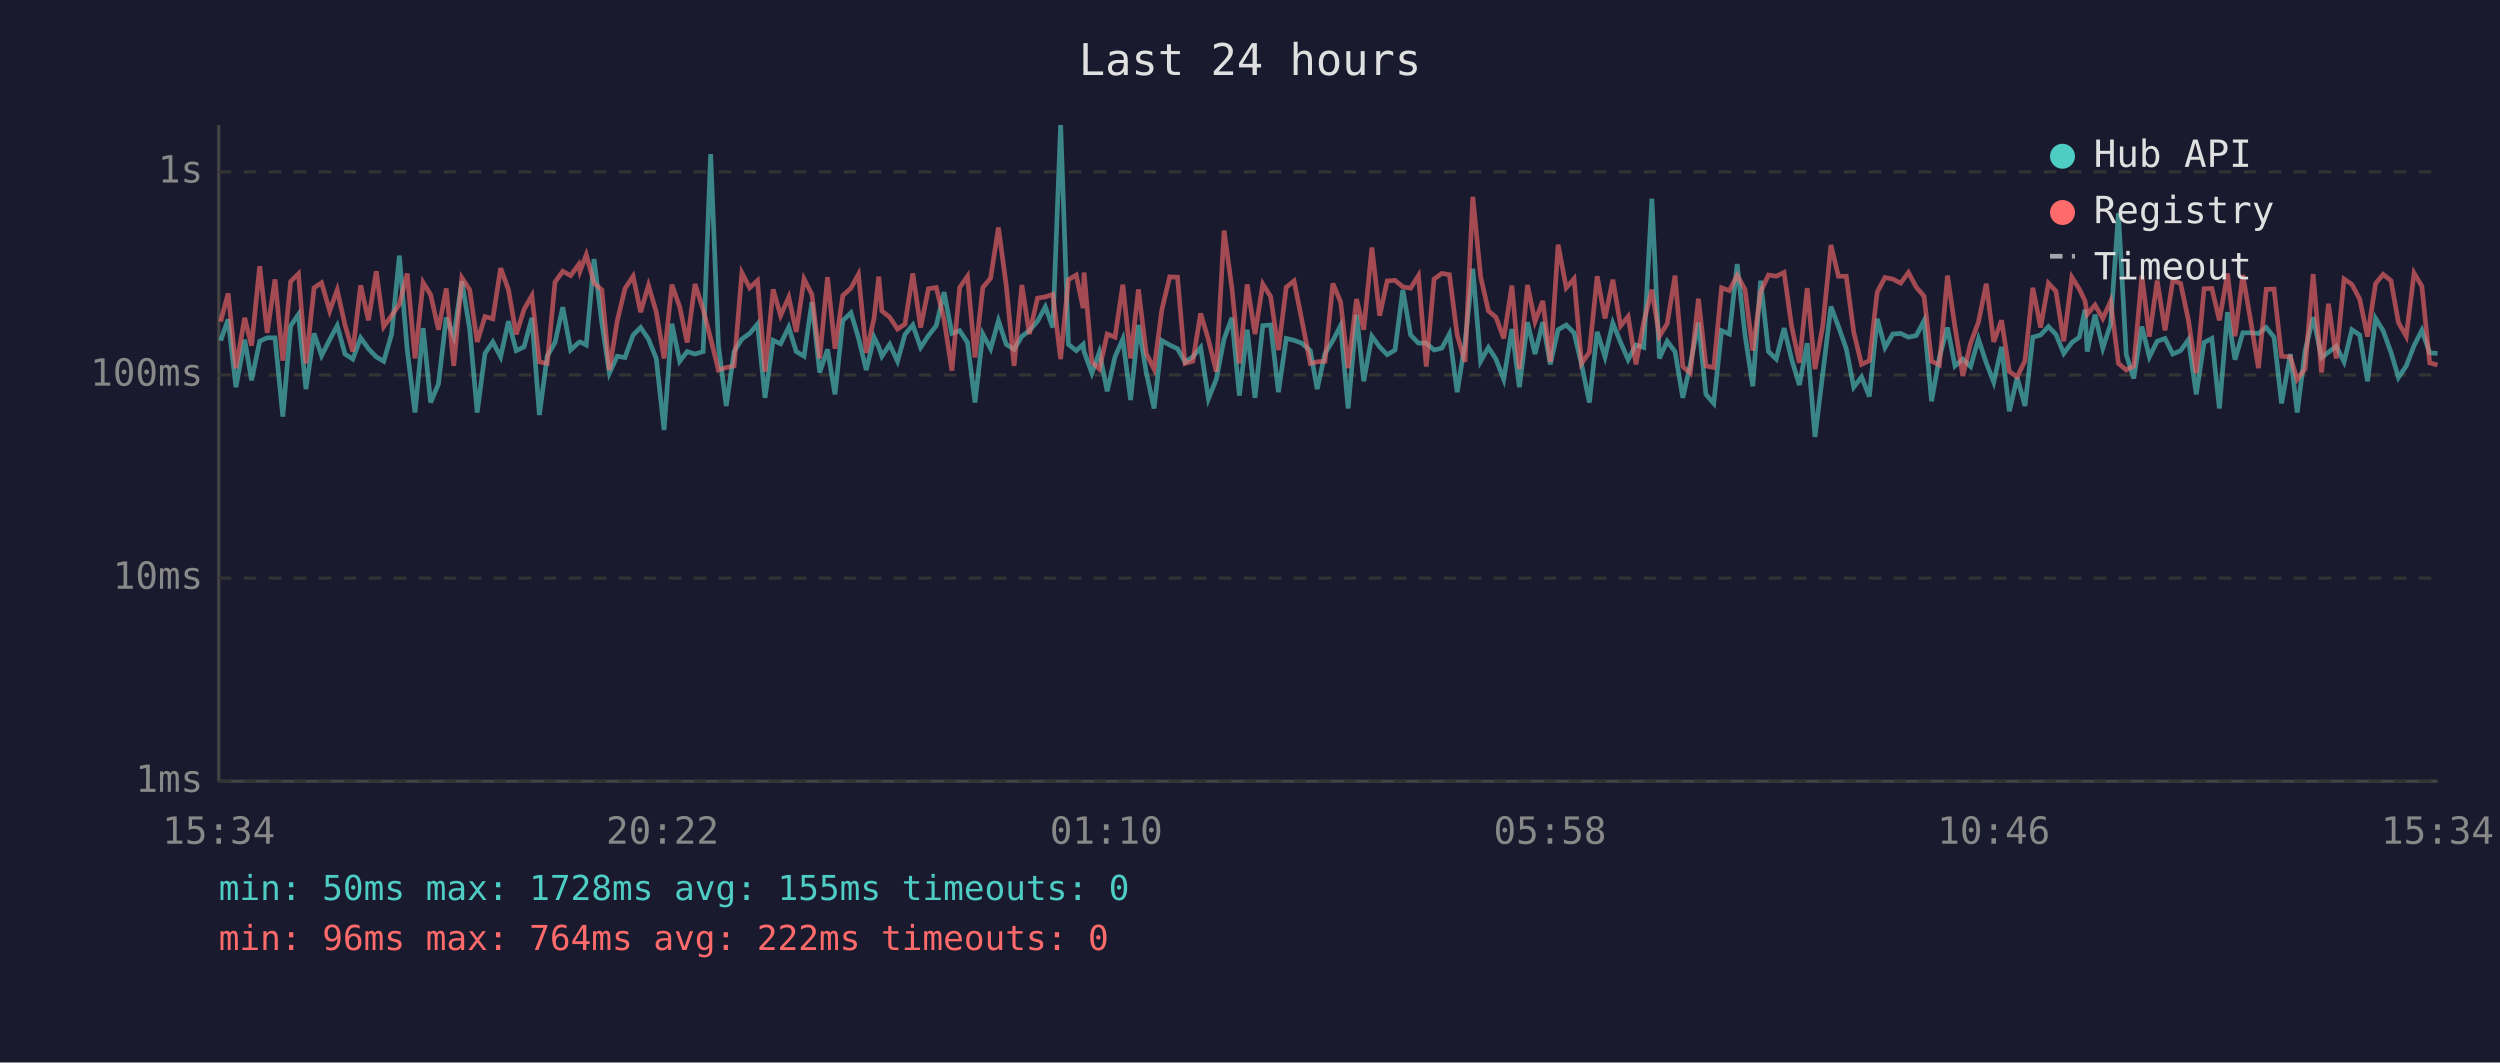
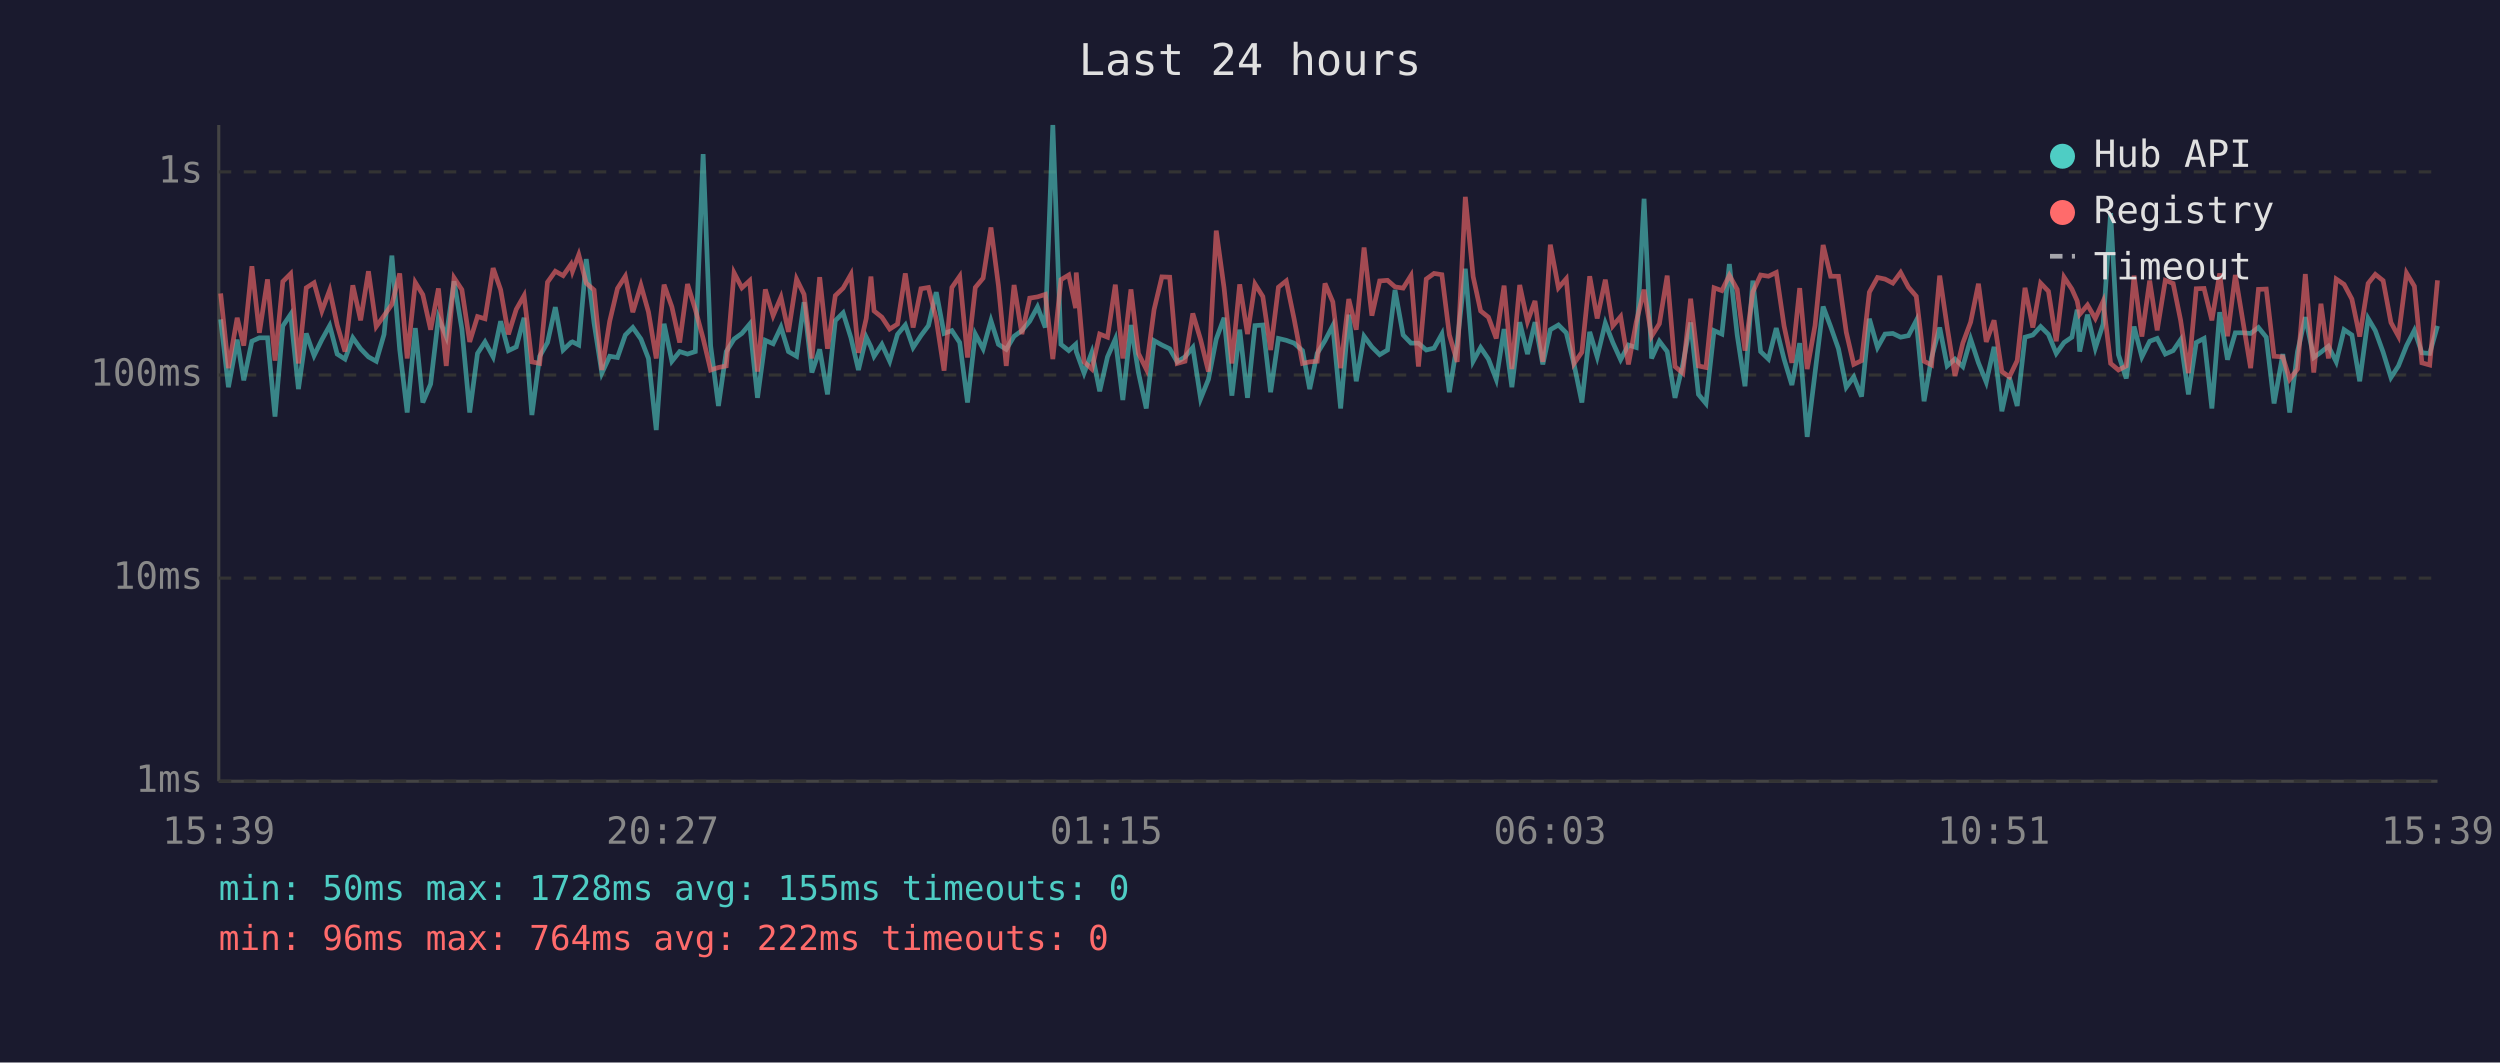
<svg xmlns="http://www.w3.org/2000/svg" viewBox="0 0 800 340" font-family="monospace" font-size="12">
  <rect width="800" height="340" fill="#1a1a2e" />
  <text x="400" y="24" fill="#e0e0e0" font-size="14" text-anchor="middle">Last 24 hours</text>
  <line x1="70" y1="40" x2="70" y2="250" stroke="#444" stroke-width="1" />
  <line x1="70" y1="250" x2="780" y2="250" stroke="#444" stroke-width="1" />
  <line x1="70" y1="250" x2="780" y2="250" stroke="#333" stroke-width="1" stroke-dasharray="4" />
  <text x="65" y="250" fill="#888" text-anchor="end" dominant-baseline="middle">1ms</text>
  <line x1="70" y1="185" x2="780" y2="185" stroke="#333" stroke-width="1" stroke-dasharray="4" />
  <text x="65" y="185" fill="#888" text-anchor="end" dominant-baseline="middle">10ms</text>
  <line x1="70" y1="120" x2="780" y2="120" stroke="#333" stroke-width="1" stroke-dasharray="4" />
  <text x="65" y="120" fill="#888" text-anchor="end" dominant-baseline="middle">100ms</text>
  <line x1="70" y1="55" x2="780" y2="55" stroke="#333" stroke-width="1" stroke-dasharray="4" />
  <text x="65" y="55" fill="#888" text-anchor="end" dominant-baseline="middle">1s</text>
-   <text x="70" y="270" fill="#888" text-anchor="middle">15:34</text>
-   <text x="212" y="270" fill="#888" text-anchor="middle">20:22</text>
-   <text x="354" y="270" fill="#888" text-anchor="middle">01:10</text>
-   <text x="496" y="270" fill="#888" text-anchor="middle">05:58</text>
-   <text x="638" y="270" fill="#888" text-anchor="middle">10:46</text>
-   <text x="780" y="270" fill="#888" text-anchor="middle">15:34</text>
-   <polyline points="70.6,109.0 73.0,102.2 75.5,123.9 78.3,108.7 80.5,121.7 83.1,109.2 85.5,108.1 88.0,108.1 90.5,133.3 93.0,104.3 95.5,100.6 97.9,124.5 100.5,106.7 102.9,113.8 105.5,108.7 107.9,104.2 110.4,113.3 112.9,114.9 115.4,108.1 117.9,111.6 120.4,114.2 122.8,115.6 125.3,107.0 127.8,81.8 130.3,111.8 132.8,132.0 135.4,105.0 137.8,128.8 140.3,122.9 142.8,101.6 145.2,107.7 147.8,90.0 150.3,105.3 152.7,132.0 155.2,113.1 157.7,109.4 160.2,114.2 162.7,102.8 165.2,112.2 167.7,111.0 170.2,101.7 172.6,132.8 175.1,114.0 177.6,109.6 180.1,98.3 182.6,112.0 185.2,109.6 185.6,109.4 187.6,110.4 190.1,82.9 192.6,103.4 195.0,119.4 197.5,114.0 200.0,114.4 202.6,107.2 205.0,104.8 207.5,108.5 210.0,114.7 212.5,137.6 215.0,103.6 217.5,115.6 219.9,112.5 222.4,113.3 225.0,112.5 227.4,49.3 229.9,110.6 232.4,129.9 234.9,112.5 237.4,108.5 239.9,106.7 242.4,103.7 244.8,127.3 247.4,108.9 249.8,110.0 252.4,104.7 254.8,112.5 257.3,114.0 259.8,96.7 262.3,119.2 264.8,111.8 267.2,126.2 269.7,102.6 272.3,100.1 274.7,108.1 277.2,118.4 279.7,107.9 281.2,111.0 282.2,114.0 284.7,110.2 287.2,115.6 289.6,107.0 292.1,104.0 294.6,111.2 297.1,107.4 299.6,104.2 302.1,93.5 304.6,106.7 307.1,105.8 309.6,109.6 312.0,128.8 314.5,106.9 317.0,111.6 319.5,102.6 322.0,110.2 324.5,111.8 327.0,107.6 329.4,105.8 332.0,102.8 334.5,98.2 336.9,104.8 339.4,40.0 341.9,110.2 344.4,112.2 346.6,110.2 346.9,112.5 349.4,119.4 351.8,112.7 354.3,125.2 356.8,114.2 359.3,108.5 361.8,128.0 364.3,104.0 366.8,119.2 369.3,130.7 371.8,109.0 374.3,110.4 376.8,111.6 379.2,115.8 381.7,114.2 384.2,111.2 386.7,127.6 389.2,121.4 391.7,108.5 394.2,101.7 396.6,126.6 399.1,105.5 401.6,127.3 404.1,104.2 406.6,104.0 409.1,125.5 411.6,108.3 414.1,108.9 416.5,109.8 419.3,112.2 421.5,124.5 424.0,113.1 426.5,109.0 429.0,104.2 431.4,130.7 434.1,100.7 436.4,122.0 439.0,107.6 441.5,111.0 443.9,113.5 446.4,112.0 448.9,92.8 451.4,107.2 453.9,109.8 456.4,109.8 458.9,112.0 461.4,111.4 463.8,106.9 466.3,125.5 468.8,109.8 471.3,86.0 473.8,115.6 476.3,111.2 478.7,114.9 481.2,121.4 483.8,105.3 486.2,123.9 488.8,103.1 491.2,113.3 493.7,103.1 496.1,116.6 498.6,105.5 501.2,104.0 503.7,106.5 506.1,116.6 508.6,128.8 511.1,106.2 513.6,114.2 516.1,103.4 518.6,109.6 521.0,115.1 523.5,110.4 526.0,111.2 528.6,63.6 531.0,114.7 533.5,109.2 536.0,112.5 538.5,127.3 540.9,116.6 543.5,103.2 545.9,126.2 548.4,129.1 550.9,105.8 553.4,106.9 555.9,84.5 558.4,107.2 560.9,123.6 563.4,89.8 565.9,112.5 568.4,114.9 570.9,105.0 573.3,114.9 575.8,123.2 578.3,109.8 580.8,139.8 583.3,119.4 585.9,98.1 588.3,104.5 590.8,111.6 593.2,123.9 595.7,120.6 598.2,126.9 600.7,102.0 603.2,111.2 605.7,106.9 608.2,106.7 610.7,107.9 613.2,107.4 615.7,102.6 618.1,128.4 620.6,114.4 623.2,104.8 625.6,117.1 628.1,114.9 630.6,117.3 633.1,108.5 635.6,116.1 638.0,122.3 640.5,111.0 643.0,131.6 645.5,120.8 648.0,129.9 650.5,107.9 653.0,107.2 655.5,104.5 657.9,107.0 660.4,113.1 663.0,109.6 665.4,107.9 667.2,99.1 667.9,112.5 670.4,100.7 672.9,111.4 675.4,103.7 677.9,68.2 680.4,113.5 682.8,121.1 685.4,104.5 687.8,114.2 690.3,109.2 692.8,108.3 695.3,113.3 697.8,112.2 700.3,108.7 702.8,126.2 705.3,109.6 707.8,108.3 710.2,130.7 712.8,99.9 715.2,115.1 717.7,106.5 720.2,106.5 722.7,106.7 725.2,104.8 727.7,107.9 730.1,129.1 732.9,113.3 735.1,132.0 737.6,112.5 740.2,101.5 742.9,114.4 745.1,112.7 747.6,110.8 750.1,115.8 752.6,105.5 755.1,107.2 757.6,122.0 760.2,101.9 762.6,105.8 765.1,112.7 767.5,120.8 770.0,117.1 772.5,110.6 775.0,105.7 777.5,112.9 780.0,113.1" fill="none" stroke="#4ecdc4" stroke-width="1.5" opacity="0.6" />
-   <polyline points="70.6,102.9 73.0,93.9 75.5,117.8 78.3,101.7 80.5,110.6 83.1,85.2 85.5,106.5 88.0,89.4 90.5,115.4 93.0,90.1 95.5,87.6 97.9,116.3 100.5,92.1 102.9,90.5 105.5,99.5 107.9,92.8 110.4,104.0 112.9,112.5 115.4,91.3 117.9,102.5 120.4,86.8 122.8,104.5 125.3,101.0 127.8,97.4 130.3,87.5 132.8,114.7 135.4,90.4 137.8,94.3 140.3,105.5 142.8,92.3 145.2,117.1 147.8,88.9 150.3,92.7 152.7,109.4 155.2,101.3 157.7,102.0 160.2,85.8 162.7,92.7 165.2,107.0 167.7,99.0 170.2,94.6 172.6,115.8 175.1,116.3 177.6,90.3 180.1,86.8 182.6,88.2 185.2,84.6 185.6,86.8 187.6,81.5 190.1,90.6 192.6,92.8 195.0,118.4 197.5,102.8 200.0,92.3 202.6,88.4 205.0,99.9 207.5,91.3 210.0,99.8 212.5,114.7 215.0,91.1 217.5,98.2 219.9,109.6 222.4,90.9 225.0,99.0 227.4,108.3 229.9,118.4 232.4,117.6 234.9,117.1 237.4,87.3 239.9,92.1 242.4,89.8 244.8,118.9 247.4,92.6 249.8,101.0 252.4,95.1 254.8,106.2 257.3,89.3 259.8,94.2 262.3,114.7 264.8,88.7 267.2,111.6 269.7,94.6 272.3,92.2 274.7,87.8 277.2,112.9 279.7,101.9 281.2,88.5 282.2,99.5 284.7,101.5 287.2,105.3 289.6,103.7 292.1,87.5 294.6,104.8 297.1,92.4 299.6,92.0 302.1,102.2 304.6,118.6 307.1,92.0 309.6,88.4 312.0,114.4 314.5,92.0 317.0,89.0 319.5,72.8 322.0,91.4 324.5,117.1 327.0,91.2 329.4,106.9 332.0,95.4 334.5,95.0 336.9,94.2 339.4,114.9 341.9,89.5 344.4,88.0 346.6,98.6 346.9,87.2 349.4,115.8 351.8,118.1 354.3,106.9 356.8,107.9 359.3,91.1 361.8,114.7 364.3,92.6 366.8,113.1 369.3,118.1 371.8,99.1 374.3,88.6 376.8,88.7 379.2,116.3 381.7,115.6 384.2,100.3 386.7,108.7 389.2,118.9 391.7,73.8 394.2,92.1 396.6,116.3 399.1,91.0 401.6,106.9 404.1,90.9 406.6,94.9 409.1,112.0 411.6,91.9 414.1,89.9 416.5,102.0 419.3,116.3 421.5,115.8 424.0,115.6 426.5,90.7 429.0,96.6 431.4,117.8 434.1,95.7 436.4,105.5 439.0,79.2 441.5,101.0 443.9,89.9 446.4,89.7 448.9,91.8 451.4,92.2 453.9,88.2 456.4,117.3 458.9,89.3 461.4,87.5 463.8,87.9 466.3,107.2 468.8,115.8 471.3,63.0 473.8,88.5 476.3,99.5 478.7,101.5 481.2,108.3 483.8,91.4 486.2,118.1 488.8,91.2 491.2,102.9 493.7,96.3 496.1,115.8 498.6,78.3 501.2,92.1 503.7,89.2 506.1,116.3 508.6,112.7 511.1,88.4 513.6,101.9 516.1,89.5 518.6,104.3 521.0,101.3 523.5,116.6 526.0,103.1 528.6,92.7 531.0,107.6 533.5,103.6 536.0,88.2 538.5,117.3 540.9,119.4 543.5,95.6 545.9,117.1 548.4,117.6 550.9,92.1 553.4,93.0 555.9,88.1 558.4,92.6 560.9,112.2 563.4,93.4 565.9,88.0 568.4,88.4 570.9,87.2 573.3,104.3 575.8,116.1 578.3,92.2 580.8,118.1 583.3,104.2 585.9,78.4 588.3,88.4 590.8,88.4 593.2,106.3 595.7,116.6 598.2,115.4 600.7,93.5 603.2,88.8 605.7,89.3 608.2,90.6 610.7,87.2 613.2,91.9 615.7,94.8 618.1,115.6 620.6,116.8 623.2,88.2 625.6,104.7 628.1,120.3 630.6,109.8 633.1,103.1 635.6,90.8 638.0,109.4 640.5,102.5 643.0,118.9 645.5,120.6 648.0,115.4 650.5,92.1 653.0,104.8 655.5,90.6 657.9,93.2 660.4,109.2 663.0,88.7 665.4,92.5 667.2,96.3 667.9,100.6 670.4,97.6 672.9,101.9 675.4,96.4 677.9,116.3 680.4,118.4 682.8,117.1 685.4,88.2 687.8,107.7 690.3,89.8 692.8,105.7 695.3,89.7 697.8,90.7 700.3,102.5 702.8,119.4 705.3,92.4 707.8,92.3 710.2,102.5 712.8,87.5 715.2,107.6 717.7,88.0 720.2,102.6 722.7,117.8 725.2,92.6 727.7,92.5 730.1,114.0 732.9,114.2 735.1,121.4 737.6,118.1 740.2,87.7 742.9,119.2 745.1,97.2 747.6,114.7 750.1,89.3 752.6,91.0 755.1,95.7 757.6,107.7 760.2,90.7 762.6,87.8 765.1,89.8 767.5,103.2 770.0,107.6 772.5,87.4 775.0,91.6 777.5,116.1 780.0,116.8" fill="none" stroke="#ff6b6b" stroke-width="1.5" opacity="0.6" />
+   <text x="70" y="270" fill="#888" text-anchor="middle">15:39</text>
+   <text x="212" y="270" fill="#888" text-anchor="middle">20:27</text>
+   <text x="354" y="270" fill="#888" text-anchor="middle">01:15</text>
+   <text x="496" y="270" fill="#888" text-anchor="middle">06:03</text>
+   <text x="638" y="270" fill="#888" text-anchor="middle">10:51</text>
+   <text x="780" y="270" fill="#888" text-anchor="middle">15:39</text>
+   <polyline points="70.6,102.2 73.1,123.9 75.9,108.7 78.0,121.7 80.6,109.2 83.0,108.1 85.6,108.1 88.0,133.3 90.5,104.3 93.0,100.6 95.5,124.5 98.0,106.7 100.5,113.8 103.0,108.7 105.5,104.2 107.9,113.3 110.4,114.9 112.9,108.1 115.4,111.6 117.9,114.2 120.4,115.6 122.9,107.0 125.4,81.8 127.9,111.8 130.3,132.0 132.9,105.0 135.3,128.8 137.8,122.9 140.3,101.6 142.8,107.7 145.3,90.0 147.8,105.3 150.3,132.0 152.8,113.1 155.2,109.4 157.8,114.2 160.2,102.8 162.7,112.2 165.2,111.0 167.7,101.7 170.2,132.8 172.7,114.0 175.2,109.6 177.7,98.3 180.2,112.0 182.7,109.6 183.2,109.4 185.2,110.4 187.6,82.9 190.1,103.4 192.6,119.4 195.1,114.0 197.6,114.4 200.1,107.2 202.5,104.8 205.1,108.5 207.5,114.7 210.0,137.6 212.5,103.6 215.0,115.6 217.5,112.5 220.0,113.3 222.5,112.5 225.0,49.3 227.4,110.6 229.9,129.9 232.4,112.5 234.9,108.5 237.4,106.7 239.9,103.7 242.4,127.3 244.9,108.9 247.4,110.0 249.9,104.7 252.3,112.5 254.9,114.0 257.3,96.7 259.8,119.2 262.3,111.8 264.8,126.2 267.3,102.6 269.8,100.1 272.3,108.1 274.7,118.4 277.2,107.9 278.7,111.0 279.7,114.0 282.2,110.2 284.7,115.6 287.2,107.0 289.7,104.0 292.2,111.2 294.7,107.4 297.1,104.2 299.6,93.5 302.1,106.7 304.6,105.8 307.1,109.6 309.6,128.8 312.1,106.9 314.6,111.6 317.1,102.6 319.5,110.2 322.0,111.8 324.5,107.6 327.0,105.8 329.5,102.8 332.0,98.2 334.5,104.8 336.9,40.0 339.5,110.2 342.0,112.2 344.2,110.2 344.4,112.5 346.9,119.4 349.4,112.7 351.9,125.2 354.4,114.2 356.9,108.5 359.3,128.0 361.9,104.0 364.3,119.2 366.8,130.7 369.3,109.0 371.8,110.4 374.3,111.6 376.7,115.8 379.2,114.2 381.7,111.2 384.2,127.6 386.7,121.4 389.2,108.5 391.7,101.7 394.2,126.6 396.7,105.5 399.2,127.3 401.6,104.2 404.1,104.0 406.6,125.5 409.1,108.3 411.6,108.9 414.1,109.8 416.8,112.2 419.1,124.5 421.5,113.1 424.0,109.0 426.5,104.2 429.0,130.7 431.6,100.7 434.0,122.0 436.5,107.6 439.0,111.0 441.5,113.5 444.0,112.0 446.4,92.8 449.0,107.2 451.5,109.8 453.9,109.8 456.4,112.0 458.9,111.4 461.4,106.9 463.8,125.5 466.3,109.8 468.9,86.0 471.4,115.6 473.8,111.2 476.3,114.9 478.8,121.4 481.3,105.3 483.8,123.9 486.3,103.1 488.8,113.3 491.2,103.1 493.7,116.6 496.1,105.5 498.7,104.0 501.2,106.5 503.7,116.6 506.2,128.8 508.7,106.2 511.1,114.2 513.7,103.4 516.1,109.6 518.6,115.1 521.1,110.4 523.6,111.2 526.1,63.6 528.5,114.7 531.0,109.2 533.5,112.5 536.0,127.3 538.5,116.6 541.0,103.2 543.5,126.2 545.9,129.1 548.5,105.8 551.0,106.9 553.4,84.5 555.9,107.2 558.4,123.6 560.9,89.8 563.4,112.5 565.9,114.9 568.4,105.0 570.9,114.9 573.4,123.2 575.9,109.8 578.3,139.8 580.8,119.4 583.4,98.1 585.8,104.5 588.3,111.6 590.8,123.9 593.2,120.6 595.7,126.9 598.2,102.0 600.8,111.2 603.2,106.9 605.7,106.7 608.2,107.9 610.7,107.4 613.2,102.6 615.7,128.4 618.1,114.4 620.7,104.8 623.1,117.1 625.6,114.9 628.1,117.3 630.6,108.5 633.1,116.1 635.6,122.3 638.1,111.0 640.6,131.6 643.0,120.8 645.5,129.9 648.0,107.9 650.5,107.2 653.0,104.5 655.5,107.0 658.0,113.1 660.5,109.6 663.0,107.9 664.7,99.1 665.5,112.5 668.0,100.7 670.5,111.4 673.0,103.7 675.4,68.2 677.9,113.5 680.4,121.1 682.9,104.5 685.4,114.2 687.9,109.2 690.3,108.3 692.9,113.3 695.4,112.2 697.8,108.7 700.3,126.2 702.8,109.6 705.3,108.3 707.8,130.7 710.3,99.9 712.8,115.1 715.3,106.5 717.7,106.5 720.2,106.7 722.7,104.8 725.2,107.9 727.7,129.1 730.5,113.3 732.7,132.0 735.2,112.5 737.7,101.5 740.4,114.4 742.7,112.7 745.1,110.8 747.6,115.8 750.1,105.5 752.6,107.2 755.1,122.0 757.8,101.9 760.1,105.8 762.6,112.7 765.1,120.8 767.5,117.1 770.1,110.6 772.6,105.7 775.0,112.9 777.5,113.1 780.0,104.3" fill="none" stroke="#4ecdc4" stroke-width="1.5" opacity="0.6" />
+   <polyline points="70.6,93.9 73.1,117.8 75.9,101.7 78.0,110.6 80.6,85.2 83.0,106.5 85.6,89.4 88.0,115.4 90.5,90.1 93.0,87.6 95.5,116.3 98.0,92.1 100.5,90.5 103.0,99.5 105.5,92.8 107.9,104.0 110.4,112.5 112.9,91.3 115.4,102.5 117.9,86.8 120.4,104.5 122.9,101.0 125.4,97.4 127.9,87.5 130.3,114.7 132.9,90.4 135.3,94.3 137.8,105.5 140.3,92.3 142.8,117.1 145.3,88.9 147.8,92.7 150.3,109.4 152.8,101.3 155.2,102.0 157.8,85.8 160.2,92.7 162.7,107.0 165.2,99.0 167.7,94.6 170.2,115.8 172.7,116.3 175.2,90.3 177.7,86.8 180.2,88.2 182.7,84.6 183.2,86.8 185.2,81.5 187.6,90.6 190.1,92.8 192.6,118.4 195.1,102.8 197.6,92.3 200.1,88.4 202.5,99.9 205.1,91.3 207.5,99.8 210.0,114.7 212.5,91.1 215.0,98.2 217.5,109.6 220.0,90.9 222.5,99.0 225.0,108.3 227.4,118.4 229.9,117.6 232.4,117.1 234.9,87.3 237.4,92.1 239.9,89.8 242.4,118.9 244.9,92.6 247.4,101.0 249.9,95.1 252.3,106.2 254.9,89.3 257.3,94.2 259.8,114.7 262.3,88.7 264.8,111.6 267.3,94.6 269.8,92.2 272.3,87.8 274.7,112.9 277.2,101.9 278.7,88.5 279.7,99.5 282.2,101.5 284.7,105.3 287.2,103.7 289.7,87.5 292.2,104.8 294.7,92.4 297.1,92.0 299.6,102.2 302.1,118.6 304.6,92.0 307.1,88.4 309.6,114.4 312.1,92.0 314.6,89.0 317.1,72.8 319.5,91.4 322.0,117.1 324.5,91.2 327.0,106.9 329.5,95.4 332.0,95.0 334.5,94.2 336.9,114.9 339.5,89.5 342.0,88.0 344.2,98.6 344.4,87.2 346.9,115.8 349.4,118.1 351.9,106.9 354.4,107.9 356.9,91.1 359.3,114.7 361.9,92.6 364.3,113.1 366.8,118.1 369.3,99.1 371.8,88.6 374.3,88.7 376.7,116.3 379.2,115.6 381.7,100.3 384.2,108.7 386.7,118.9 389.2,73.8 391.7,92.1 394.2,116.3 396.7,91.0 399.2,106.9 401.6,90.9 404.1,94.9 406.6,112.0 409.1,91.9 411.6,89.9 414.1,102.0 416.8,116.3 419.1,115.8 421.5,115.6 424.0,90.7 426.5,96.6 429.0,117.8 431.6,95.7 434.0,105.5 436.5,79.2 439.0,101.0 441.5,89.9 444.0,89.7 446.4,91.8 449.0,92.2 451.5,88.2 453.9,117.3 456.4,89.3 458.9,87.5 461.4,87.9 463.8,107.2 466.3,115.8 468.9,63.0 471.4,88.5 473.8,99.5 476.3,101.5 478.8,108.3 481.3,91.4 483.8,118.1 486.3,91.2 488.8,102.9 491.2,96.3 493.7,115.8 496.1,78.3 498.7,92.1 501.2,89.2 503.7,116.3 506.2,112.7 508.7,88.4 511.1,101.9 513.7,89.5 516.1,104.3 518.6,101.3 521.1,116.6 523.6,103.1 526.1,92.7 528.5,107.6 531.0,103.6 533.5,88.2 536.0,117.3 538.5,119.4 541.0,95.6 543.5,117.1 545.9,117.6 548.5,92.1 551.0,93.0 553.4,88.1 555.9,92.6 558.4,112.2 560.9,93.4 563.4,88.0 565.9,88.4 568.4,87.2 570.9,104.3 573.4,116.1 575.9,92.2 578.3,118.1 580.8,104.2 583.4,78.4 585.8,88.4 588.3,88.4 590.8,106.3 593.2,116.6 595.7,115.4 598.2,93.5 600.8,88.8 603.2,89.3 605.7,90.6 608.2,87.2 610.7,91.9 613.2,94.8 615.7,115.6 618.1,116.8 620.7,88.2 623.1,104.7 625.6,120.3 628.1,109.8 630.6,103.1 633.1,90.8 635.6,109.4 638.1,102.5 640.6,118.9 643.0,120.6 645.5,115.4 648.0,92.1 650.5,104.8 653.0,90.6 655.5,93.2 658.0,109.2 660.5,88.7 663.0,92.5 664.7,96.3 665.5,100.6 668.0,97.6 670.5,101.9 673.0,96.4 675.4,116.3 677.9,118.4 680.4,117.1 682.9,88.2 685.4,107.7 687.9,89.8 690.3,105.7 692.9,89.7 695.4,90.7 697.8,102.5 700.3,119.4 702.8,92.4 705.3,92.3 707.8,102.5 710.3,87.5 712.8,107.6 715.3,88.0 717.7,102.6 720.2,117.8 722.7,92.6 725.2,92.5 727.7,114.0 730.5,114.2 732.7,121.4 735.2,118.1 737.7,87.7 740.4,119.2 742.7,97.2 745.1,114.7 747.6,89.3 750.1,91.0 752.6,95.7 755.1,107.7 757.8,90.7 760.1,87.8 762.6,89.8 765.1,103.2 767.5,107.6 770.1,87.4 772.6,91.6 775.0,116.1 777.5,116.8 780.0,89.7" fill="none" stroke="#ff6b6b" stroke-width="1.5" opacity="0.6" />
  <circle cx="660" cy="50" r="4" fill="#4ecdc4" />
  <text x="670" y="50" fill="#e0e0e0" dominant-baseline="middle">Hub API</text>
  <circle cx="660" cy="68" r="4" fill="#ff6b6b" />
  <text x="670" y="68" fill="#e0e0e0" dominant-baseline="middle">Registry</text>
  <line x1="656" y1="82" x2="664" y2="82" stroke="#e0e0e0" stroke-width="1.5" stroke-dasharray="4,3" opacity="0.7" />
  <text x="670" y="86" fill="#e0e0e0" dominant-baseline="middle">Timeout</text>
  <text x="70" y="288" fill="#4ecdc4" font-size="11">min: 50ms  max: 1728ms  avg: 155ms  timeouts: 0</text>
  <text x="70" y="304" fill="#ff6b6b" font-size="11">min: 96ms  max: 764ms  avg: 222ms  timeouts: 0</text>
</svg>
